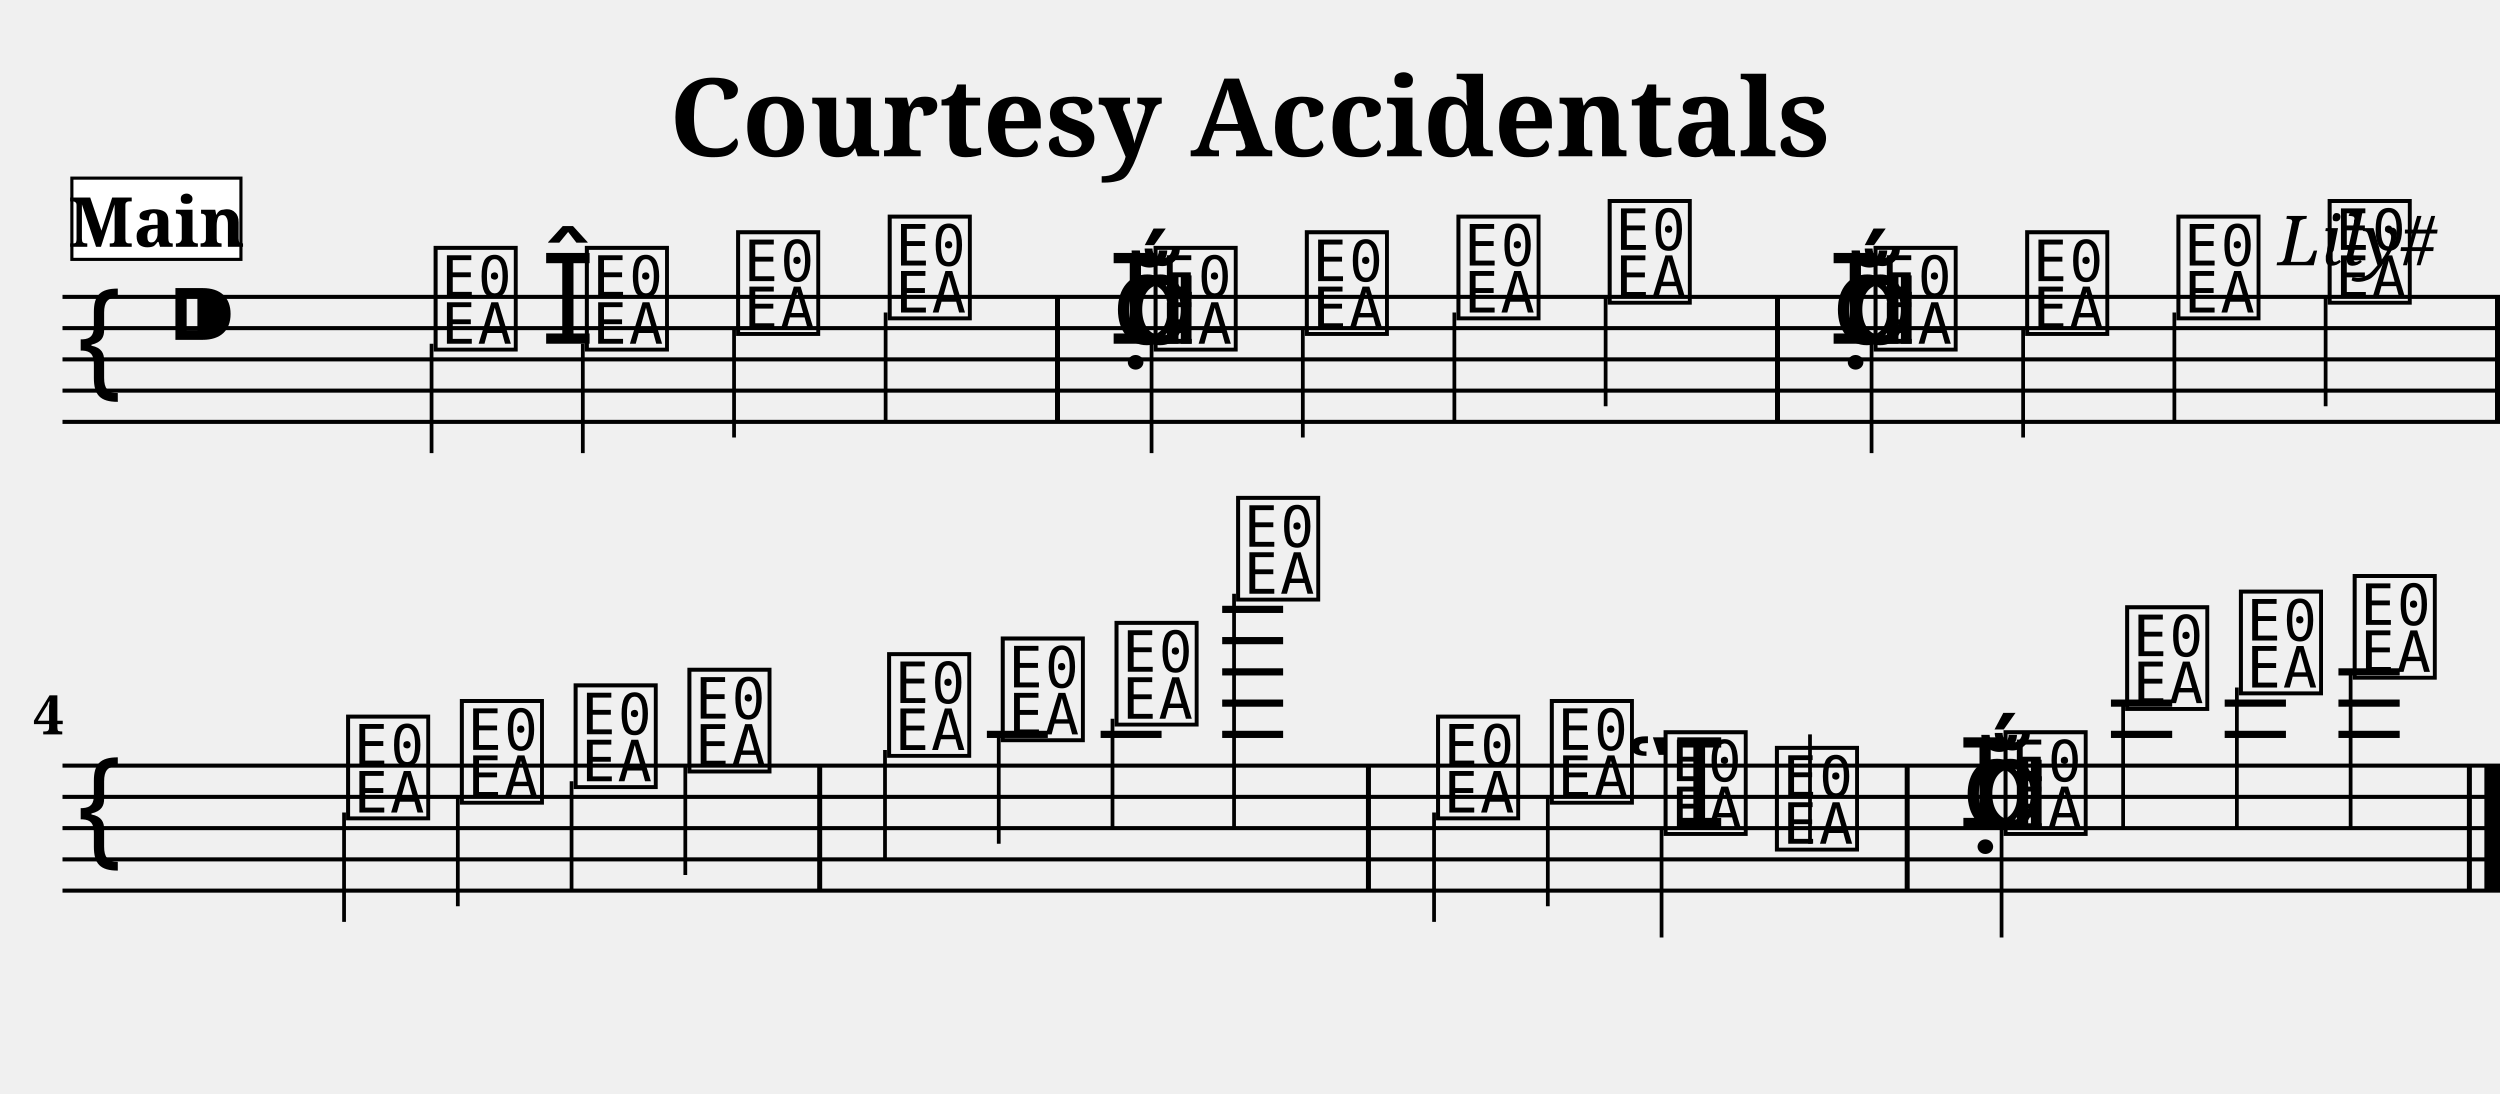
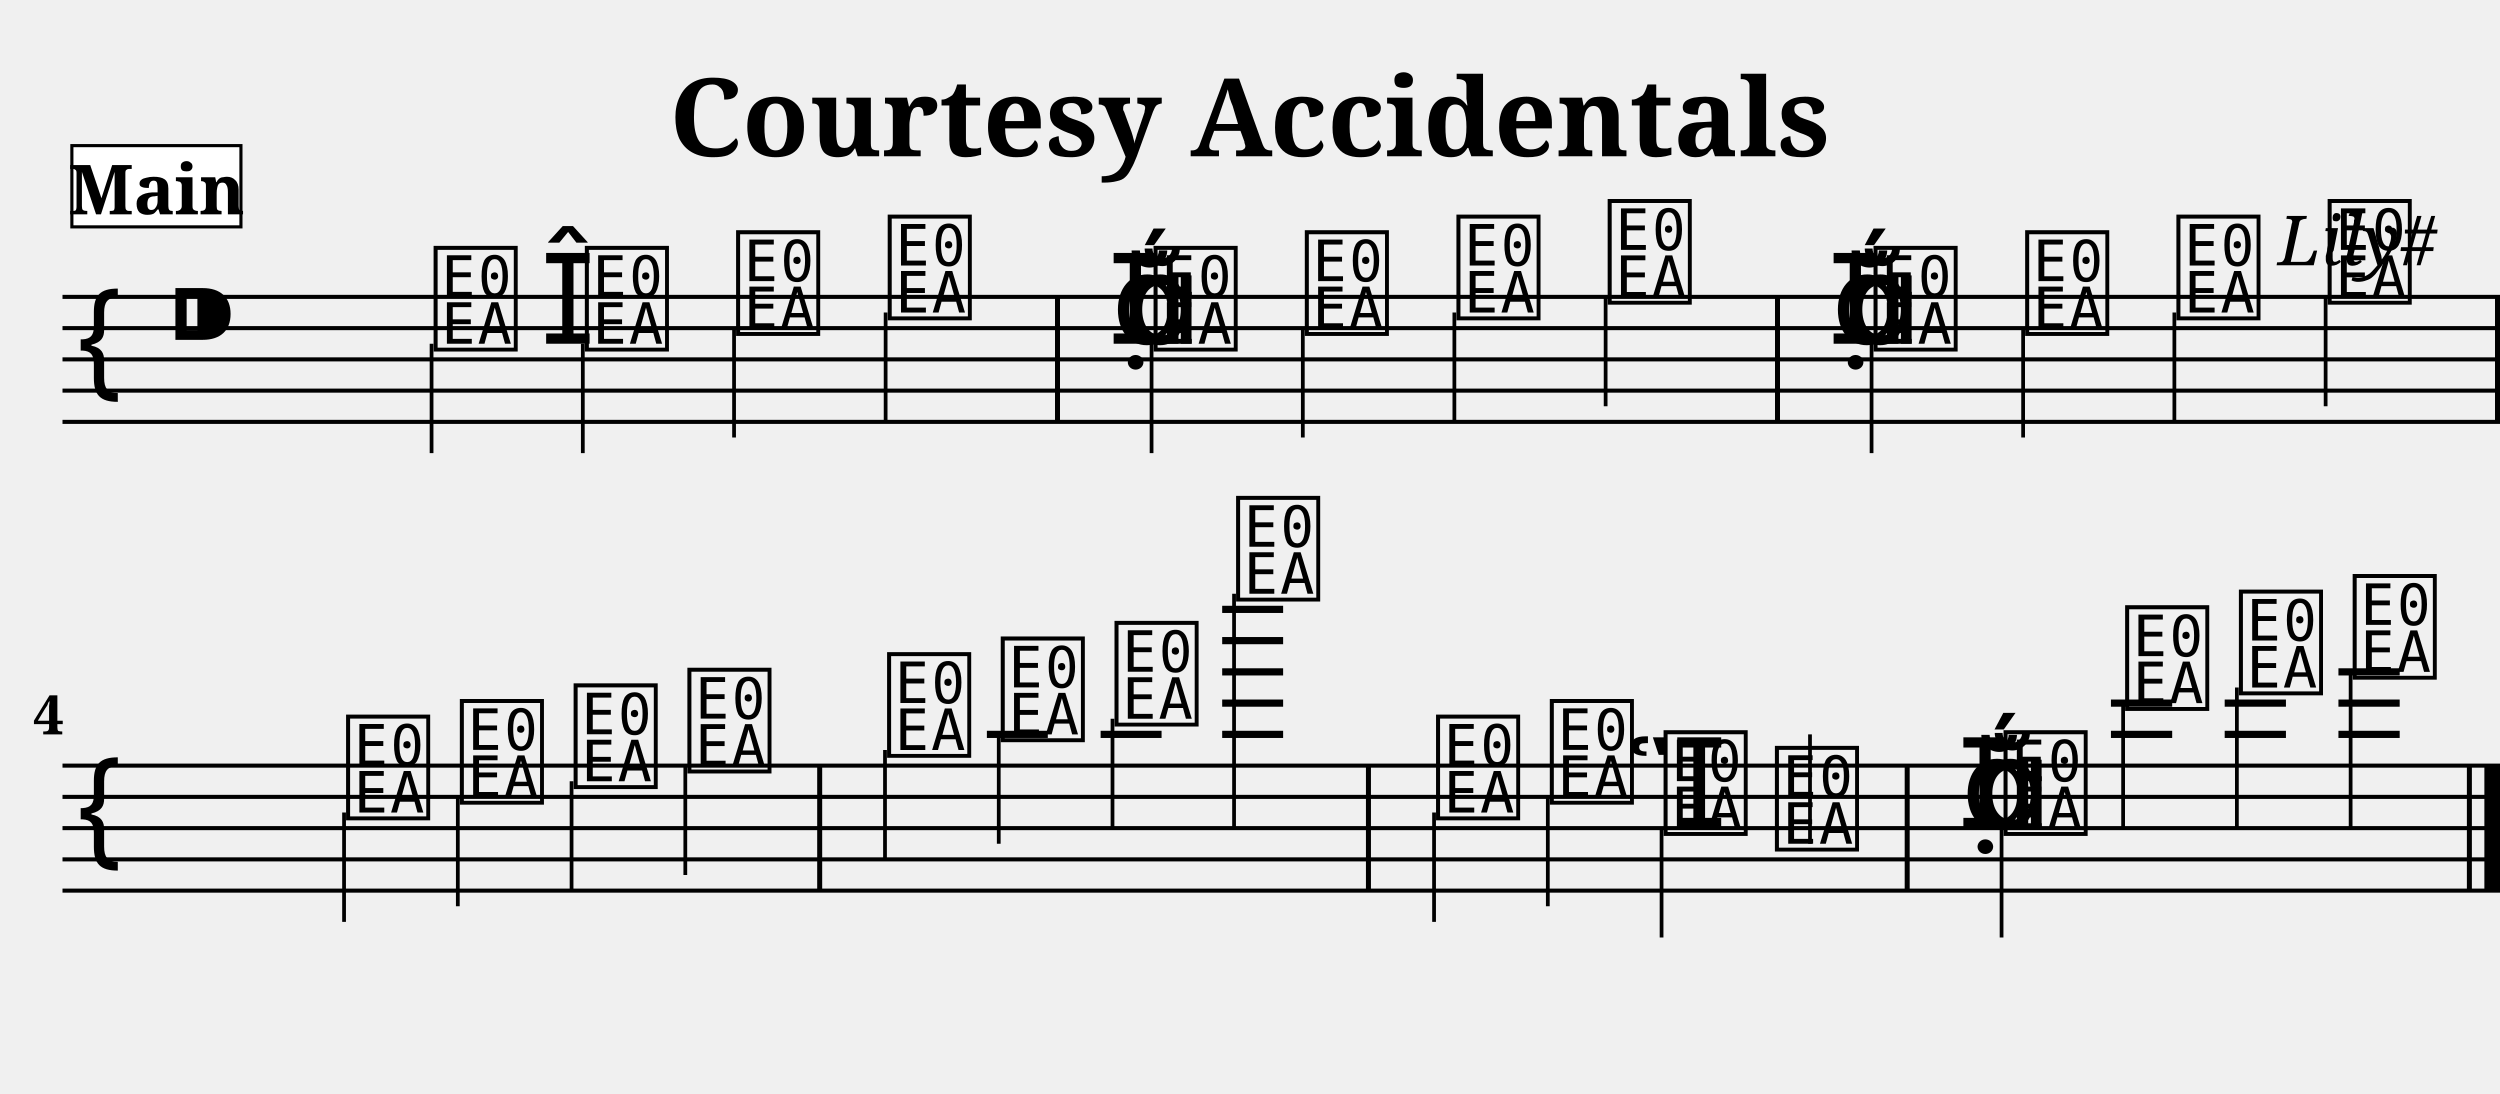
<svg xmlns="http://www.w3.org/2000/svg" width="800.0" height="350.0" viewBox="0 0 80.00 35.00">
  <style>
  @font-face { font-family: 'Emmentaler'; src: local('Emmentaler'); }
  .music { font-family: 'Emmentaler', serif; }
</style>
  <text x="40.00" y="5.00" font-size="3.49" font-family="serif" font-weight="bold" text-anchor="middle">Courtesy Accidentals</text>
  <text x="78.00" y="8.49" font-size="2.20" font-family="serif" font-style="italic" text-anchor="end">Lily#</text>
  <g transform="translate(2.00,0.00) scale(1,1)">
    <line x1="0.00" y1="9.50" x2="78.00" y2="9.50" stroke="#000000" stroke-width="0.130" />
    <line x1="0.00" y1="10.50" x2="78.00" y2="10.50" stroke="#000000" stroke-width="0.130" />
    <line x1="0.00" y1="11.50" x2="78.00" y2="11.50" stroke="#000000" stroke-width="0.130" />
    <line x1="0.00" y1="12.50" x2="78.00" y2="12.50" stroke="#000000" stroke-width="0.130" />
    <line x1="0.00" y1="13.50" x2="78.00" y2="13.50" stroke="#000000" stroke-width="0.130" />
    <text class="music" x="0.30" y="12.50" font-size="4.00"></text>
    <text class="music" x="3.30" y="11.50" font-size="4.00"></text>
    <text class="music" x="11.75" y="11.00" font-size="4.00" data-pos="245"></text>
    <line x1="11.81" y1="11.00" x2="11.81" y2="14.50" stroke="#000000" stroke-width="0.120" />
    <text class="music" x="15.29" y="11.00" font-size="4.00" data-pos="368"></text>
    <text class="music" x="16.59" y="11.00" font-size="4.00" data-pos="368"></text>
    <line x1="16.65" y1="11.00" x2="16.65" y2="14.50" stroke="#000000" stroke-width="0.120" />
    <text class="music" x="21.43" y="10.50" font-size="4.00" data-pos="372"></text>
    <line x1="21.49" y1="10.50" x2="21.49" y2="14.00" stroke="#000000" stroke-width="0.120" />
    <text class="music" x="26.28" y="10.00" font-size="4.00" data-pos="374"></text>
    <line x1="26.34" y1="10.00" x2="26.34" y2="13.50" stroke="#000000" stroke-width="0.120" />
    <text class="music" x="33.57" y="11.00" font-size="4.00" data-pos="378"></text>
    <text class="music" x="33.45" y="11.00" font-size="4.00" data-pos="378"></text>
    <text class="music" x="33.99" y="11.00" font-size="4.00" data-pos="378"></text>
    <text class="music" x="34.79" y="11.00" font-size="4.00" data-pos="378"></text>
    <line x1="34.85" y1="11.00" x2="34.85" y2="14.50" stroke="#000000" stroke-width="0.120" />
    <text class="music" x="39.63" y="10.50" font-size="4.00" data-pos="381"></text>
    <line x1="39.69" y1="10.50" x2="39.69" y2="14.00" stroke="#000000" stroke-width="0.120" />
    <text class="music" x="44.48" y="10.00" font-size="4.00" data-pos="383"></text>
    <line x1="44.54" y1="10.00" x2="44.54" y2="13.50" stroke="#000000" stroke-width="0.120" />
    <text class="music" x="49.32" y="9.50" font-size="4.00" data-pos="385"></text>
    <line x1="49.38" y1="9.50" x2="49.38" y2="13.00" stroke="#000000" stroke-width="0.120" />
    <text class="music" x="56.61" y="11.00" font-size="4.00" data-pos="418"></text>
    <text class="music" x="56.49" y="11.00" font-size="4.00" data-pos="418"></text>
    <text class="music" x="57.03" y="11.00" font-size="4.00" data-pos="418"></text>
    <text class="music" x="57.83" y="11.00" font-size="4.00" data-pos="418"></text>
    <line x1="57.89" y1="11.00" x2="57.89" y2="14.50" stroke="#000000" stroke-width="0.120" />
    <text class="music" x="62.68" y="10.50" font-size="4.00" data-pos="500"></text>
    <line x1="62.74" y1="10.50" x2="62.74" y2="14.00" stroke="#000000" stroke-width="0.120" />
    <text class="music" x="67.52" y="10.00" font-size="4.00" data-pos="502"></text>
    <line x1="67.58" y1="10.00" x2="67.58" y2="13.50" stroke="#000000" stroke-width="0.120" />
    <text class="music" x="72.36" y="9.50" font-size="4.00" data-pos="504"></text>
    <line x1="72.42" y1="9.50" x2="72.42" y2="13.00" stroke="#000000" stroke-width="0.120" />
    <rect x="31.76" y="9.50" width="0.16" height="4.00" fill="#000000" />
    <rect x="54.80" y="9.50" width="0.16" height="4.00" fill="#000000" />
    <rect x="77.84" y="9.50" width="0.16" height="4.00" fill="#000000" />
    <line x1="0.00" y1="24.50" x2="78.00" y2="24.50" stroke="#000000" stroke-width="0.130" />
    <line x1="0.00" y1="25.50" x2="78.00" y2="25.50" stroke="#000000" stroke-width="0.130" />
    <line x1="0.00" y1="26.50" x2="78.00" y2="26.50" stroke="#000000" stroke-width="0.130" />
    <line x1="0.00" y1="27.50" x2="78.00" y2="27.50" stroke="#000000" stroke-width="0.130" />
    <line x1="0.00" y1="28.50" x2="78.00" y2="28.50" stroke="#000000" stroke-width="0.130" />
    <text class="music" x="0.30" y="27.50" font-size="4.00"></text>
    <text class="music" x="8.95" y="26.00" font-size="4.00" data-pos="531"></text>
    <line x1="9.01" y1="26.00" x2="9.01" y2="29.50" stroke="#000000" stroke-width="0.120" />
    <text class="music" x="12.59" y="25.50" font-size="4.00" data-pos="586"></text>
    <line x1="12.65" y1="25.50" x2="12.65" y2="29.00" stroke="#000000" stroke-width="0.120" />
    <text class="music" x="16.23" y="25.00" font-size="4.00" data-pos="588"></text>
    <line x1="16.29" y1="25.00" x2="16.29" y2="28.50" stroke="#000000" stroke-width="0.120" />
    <text class="music" x="19.87" y="24.50" font-size="4.00" data-pos="590"></text>
    <line x1="19.93" y1="24.50" x2="19.93" y2="28.00" stroke="#000000" stroke-width="0.120" />
    <text class="music" x="26.26" y="24.00" font-size="4.00" data-pos="594"></text>
    <line x1="26.32" y1="24.00" x2="26.32" y2="27.50" stroke="#000000" stroke-width="0.120" />
    <text class="music" x="29.90" y="23.50" font-size="4.00" data-pos="597"></text>
    <line x1="29.96" y1="23.50" x2="29.96" y2="27.00" stroke="#000000" stroke-width="0.120" />
    <text class="music" x="33.54" y="23.00" font-size="4.00" data-pos="599"></text>
    <line x1="33.60" y1="23.00" x2="33.60" y2="26.50" stroke="#000000" stroke-width="0.120" />
    <text class="music" x="37.43" y="19.00" font-size="4.00" data-pos="601"></text>
    <line x1="37.49" y1="19.00" x2="37.49" y2="26.50" stroke="#000000" stroke-width="0.120" />
    <text class="music" x="43.83" y="26.00" font-size="4.00" data-pos="631"></text>
    <line x1="43.89" y1="26.00" x2="43.89" y2="29.50" stroke="#000000" stroke-width="0.120" />
    <text class="music" x="47.47" y="25.50" font-size="4.00" data-pos="695"></text>
    <line x1="47.53" y1="25.50" x2="47.53" y2="29.00" stroke="#000000" stroke-width="0.120" />
    <text class="music" x="50.00" y="26.50" font-size="4.00" data-pos="697"></text>
    <text class="music" x="51.11" y="26.50" font-size="4.00" data-pos="697"></text>
    <line x1="51.17" y1="26.50" x2="51.17" y2="30.00" stroke="#000000" stroke-width="0.120" />
    <text class="music" x="54.67" y="27.00" font-size="4.00" data-pos="701"></text>
    <line x1="55.92" y1="27.00" x2="55.92" y2="23.50" stroke="#000000" stroke-width="0.120" />
    <text class="music" x="60.76" y="26.50" font-size="4.00" data-pos="705"></text>
    <text class="music" x="60.64" y="26.50" font-size="4.00" data-pos="705"></text>
    <text class="music" x="61.19" y="26.50" font-size="4.00" data-pos="705"></text>
    <text class="music" x="61.99" y="26.50" font-size="4.00" data-pos="705"></text>
    <line x1="62.05" y1="26.50" x2="62.05" y2="30.00" stroke="#000000" stroke-width="0.120" />
    <text class="music" x="65.88" y="22.50" font-size="4.00" data-pos="708"></text>
    <line x1="65.94" y1="22.50" x2="65.94" y2="26.50" stroke="#000000" stroke-width="0.120" />
    <text class="music" x="69.52" y="22.00" font-size="4.00" data-pos="711"></text>
    <line x1="69.58" y1="22.00" x2="69.58" y2="26.50" stroke="#000000" stroke-width="0.120" />
    <text class="music" x="73.16" y="21.50" font-size="4.00" data-pos="713"></text>
    <line x1="73.22" y1="21.50" x2="73.22" y2="26.50" stroke="#000000" stroke-width="0.120" />
    <line x1="29.58" y1="23.50" x2="31.53" y2="23.50" stroke="#000000" stroke-width="0.230" />
    <line x1="33.22" y1="23.50" x2="35.17" y2="23.50" stroke="#000000" stroke-width="0.230" />
    <line x1="37.11" y1="23.50" x2="39.06" y2="23.50" stroke="#000000" stroke-width="0.230" />
    <line x1="37.11" y1="22.50" x2="39.06" y2="22.50" stroke="#000000" stroke-width="0.230" />
    <line x1="37.11" y1="21.50" x2="39.06" y2="21.50" stroke="#000000" stroke-width="0.230" />
    <line x1="37.11" y1="20.50" x2="39.06" y2="20.50" stroke="#000000" stroke-width="0.230" />
    <line x1="37.11" y1="19.50" x2="39.06" y2="19.50" stroke="#000000" stroke-width="0.230" />
    <line x1="65.55" y1="23.50" x2="67.51" y2="23.50" stroke="#000000" stroke-width="0.230" />
    <line x1="65.55" y1="22.50" x2="67.51" y2="22.50" stroke="#000000" stroke-width="0.230" />
    <line x1="69.19" y1="23.50" x2="71.15" y2="23.50" stroke="#000000" stroke-width="0.230" />
    <line x1="69.19" y1="22.50" x2="71.15" y2="22.50" stroke="#000000" stroke-width="0.230" />
    <line x1="72.83" y1="23.50" x2="74.79" y2="23.50" stroke="#000000" stroke-width="0.230" />
    <line x1="72.83" y1="22.50" x2="74.79" y2="22.50" stroke="#000000" stroke-width="0.230" />
    <line x1="72.83" y1="21.50" x2="74.79" y2="21.50" stroke="#000000" stroke-width="0.230" />
    <rect x="24.15" y="24.50" width="0.16" height="4.00" fill="#000000" />
    <rect x="41.71" y="24.50" width="0.16" height="4.00" fill="#000000" />
    <rect x="58.95" y="24.50" width="0.16" height="4.00" fill="#000000" />
    <rect x="76.94" y="24.50" width="0.16" height="4.00" fill="#000000" />
    <rect x="77.50" y="24.50" width="0.50" height="4.00" fill="#000000" />
    <text x="0.05" y="23.50" font-size="1.75" font-family="serif" font-weight="bold" text-anchor="end" fill="#000000">4</text>
-     <rect x="0.30" y="5.70" width="5.41" height="2.60" fill="#FFFFFF" stroke="#000000" stroke-width="0.100" data-pos="0" />
-     <text x="3.01" y="7.90" font-size="2.20" font-family="serif" font-weight="bold" text-anchor="middle" fill="#000000" data-pos="0">Main</text>
+     <rect x="0.30" y="4.66" width="5.41" height="2.60" fill="#FFFFFF" stroke="#000000" stroke-width="0.100" data-pos="0" />
+     <text x="3.01" y="6.86" font-size="2.20" font-family="serif" font-weight="bold" text-anchor="middle" fill="#000000" data-pos="0">Main</text>
  </g>
</svg>
